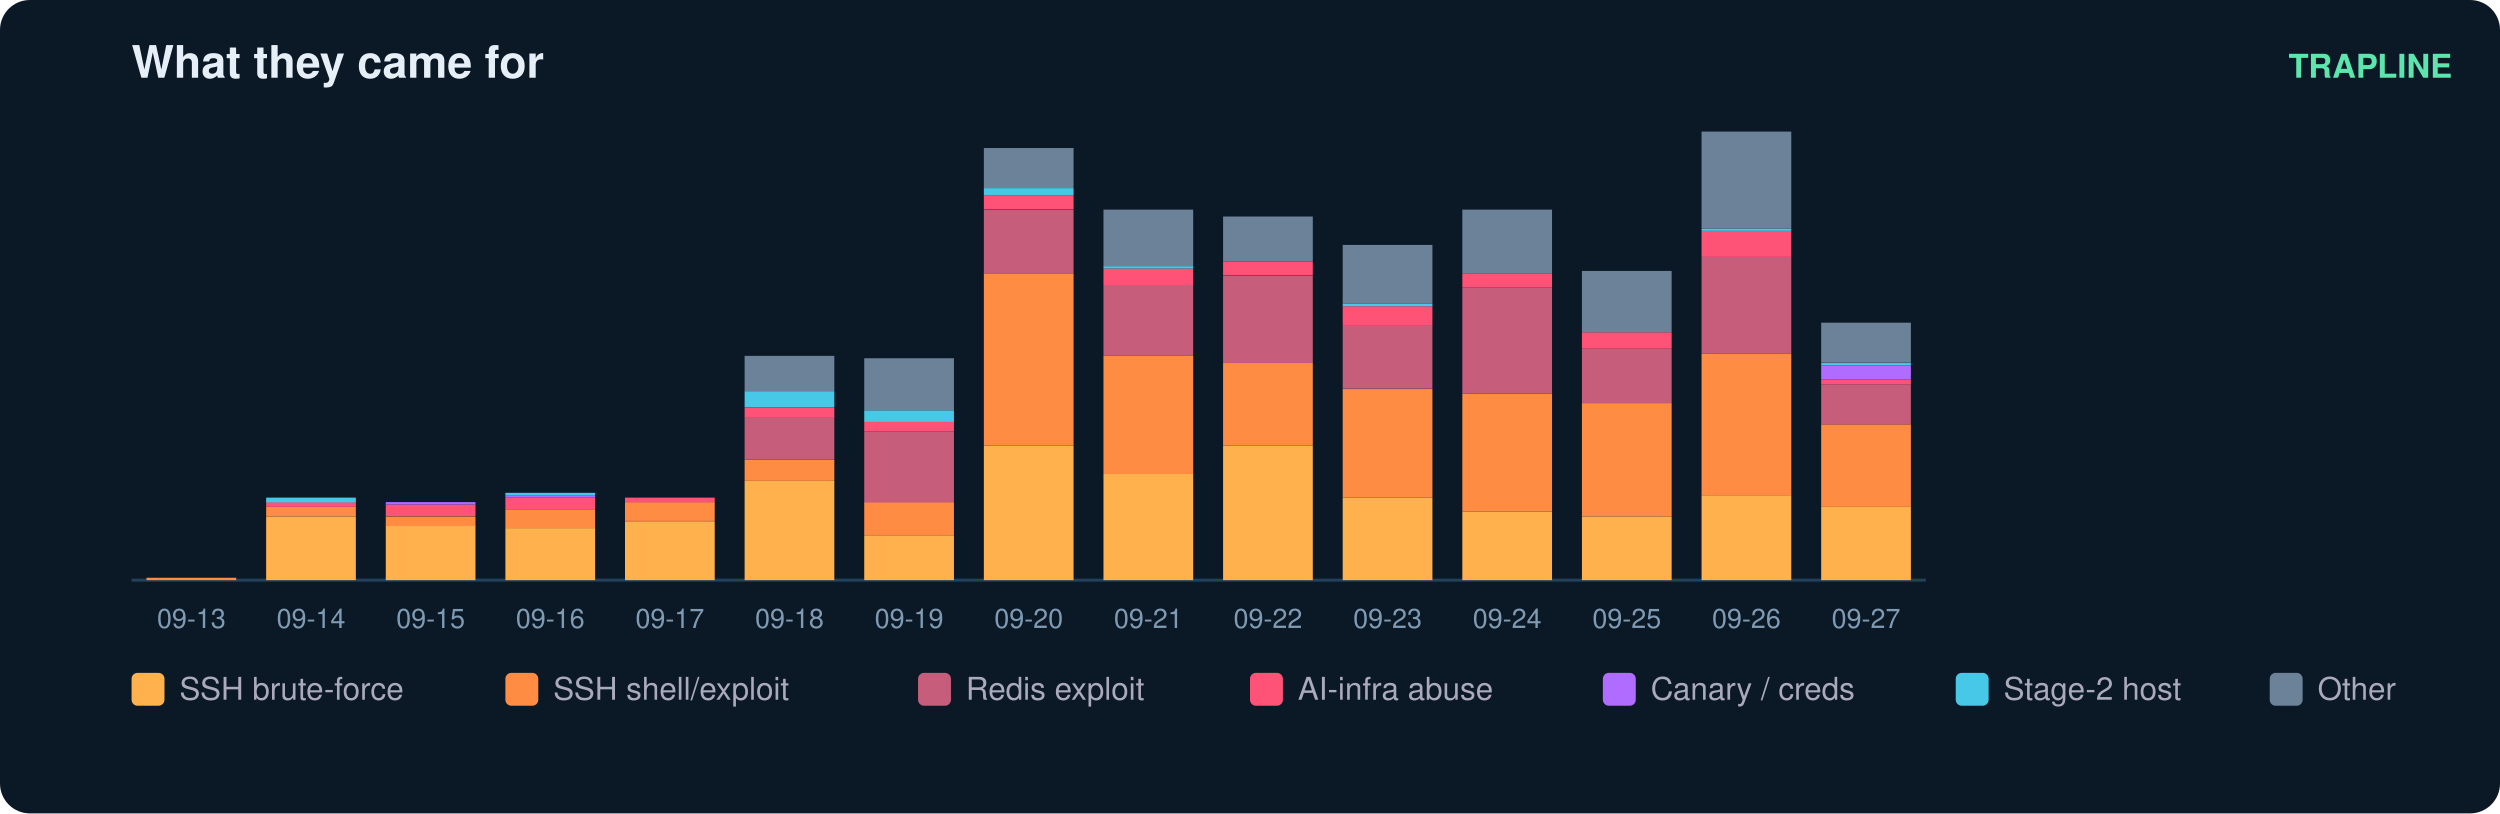
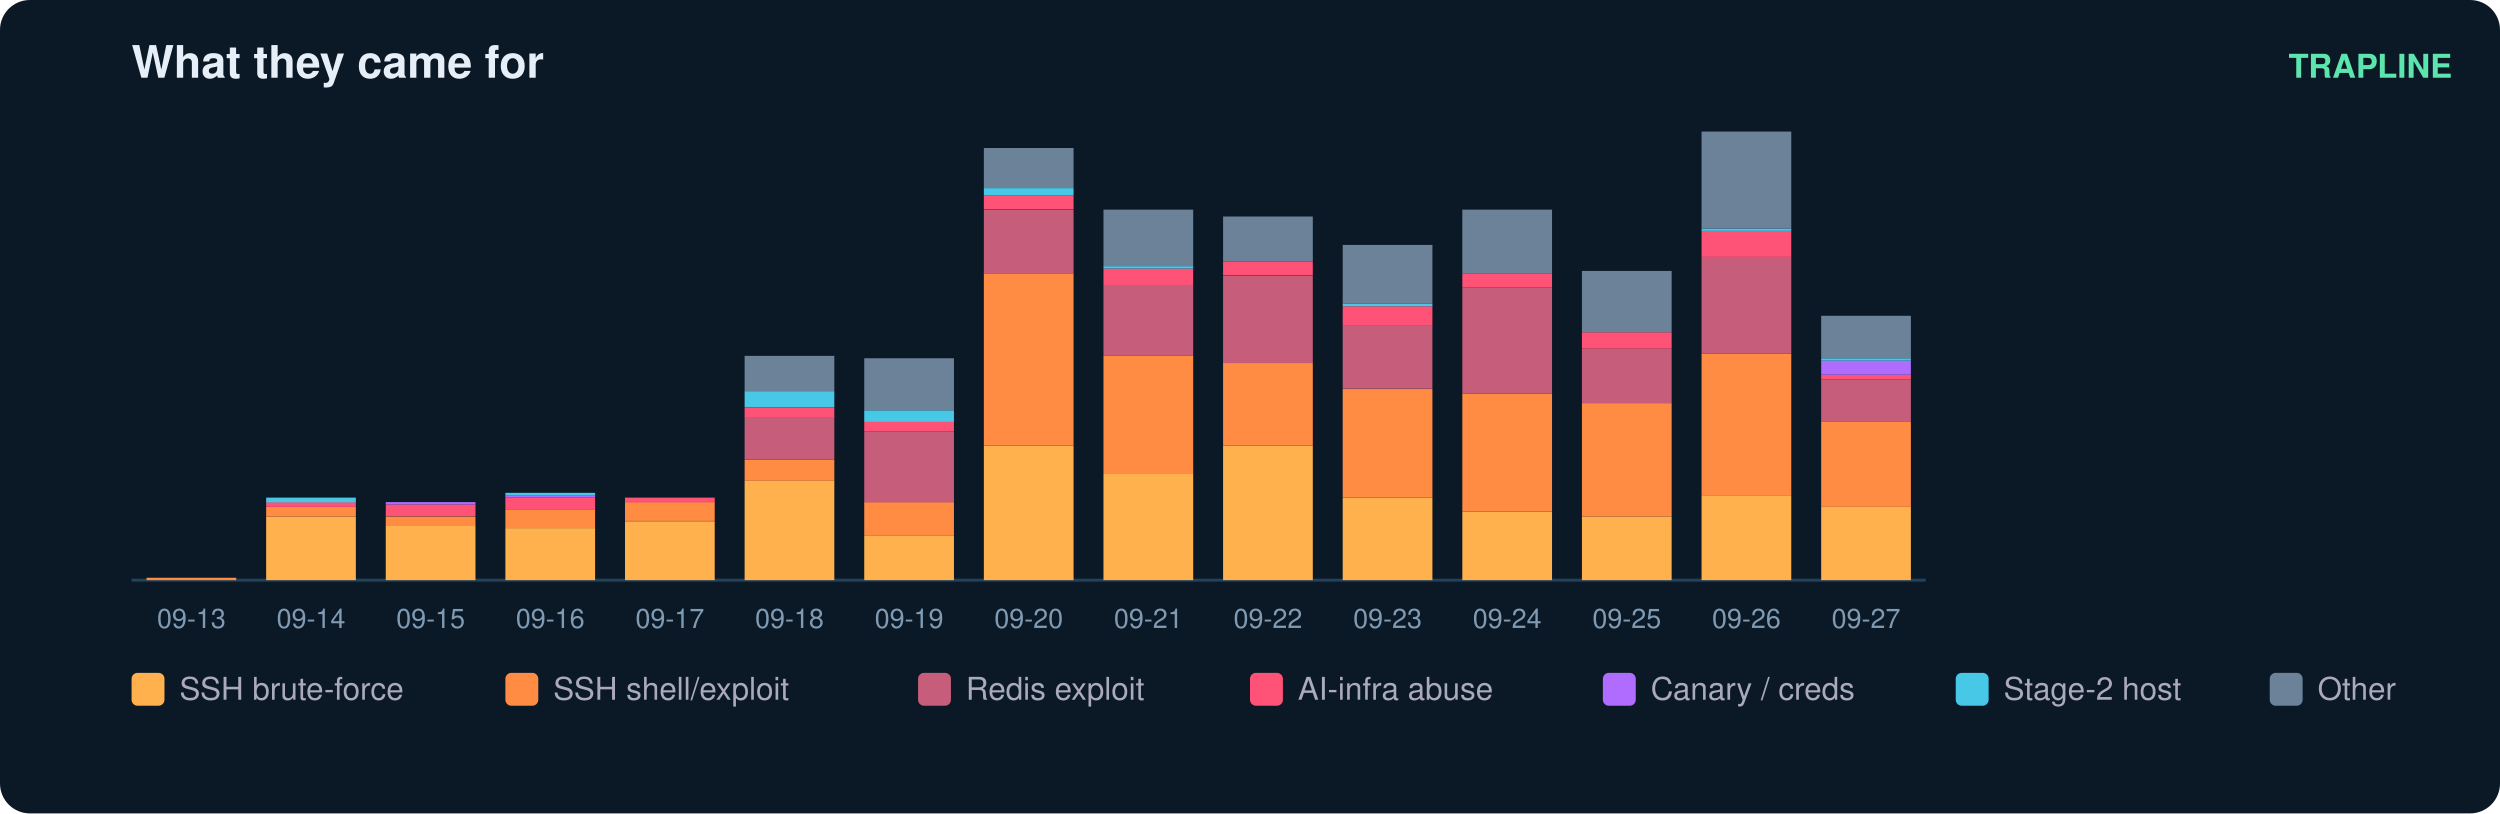
<svg xmlns="http://www.w3.org/2000/svg" width="836" height="272" viewBox="0 0 836 272" font-family="ui-sans-serif,Segoe UI,Helvetica,Arial">
  <rect width="836" height="272" rx="10" fill="#0b1826" />
  <text x="44" y="26" fill="#e6eff7" font-size="15" font-weight="700">What they came for</text>
  <text x="820" y="26" fill="#5ce6ad" font-size="11" text-anchor="end" font-weight="600">TRAPLINE</text>
  <line x1="44" y1="194" x2="644" y2="194" stroke="#22415a" />
  <rect x="49" y="193.2" width="30" height="0.8" fill="#ff8c42" />
  <text x="64.0" y="210.0" fill="#7f9bb3" font-size="9" text-anchor="middle">09-13</text>
  <rect x="89" y="172.7" width="30" height="21.3" fill="#ffb14e" />
  <rect x="89" y="169.5" width="30" height="3.2" fill="#ff8c42" />
  <rect x="89" y="167.9" width="30" height="1.6" fill="#ff5277" />
  <rect x="89" y="166.4" width="30" height="1.6" fill="#46c8e6" />
  <text x="104.0" y="210.0" fill="#7f9bb3" font-size="9" text-anchor="middle">09-14</text>
  <rect x="129" y="175.8" width="30" height="18.2" fill="#ffb14e" />
  <rect x="129" y="172.7" width="30" height="3.2" fill="#ff8c42" />
  <rect x="129" y="168.7" width="30" height="3.9" fill="#ff5277" />
  <rect x="129" y="167.9" width="30" height="0.8" fill="#b06cff" />
  <text x="144.0" y="210.0" fill="#7f9bb3" font-size="9" text-anchor="middle">09-15</text>
  <rect x="169" y="176.6" width="30" height="17.4" fill="#ffb14e" />
  <rect x="169" y="170.3" width="30" height="6.3" fill="#ff8c42" />
  <rect x="169" y="166.4" width="30" height="3.9" fill="#ff5277" />
  <rect x="169" y="165.6" width="30" height="0.8" fill="#b06cff" />
  <rect x="169" y="164.8" width="30" height="0.8" fill="#46c8e6" />
  <text x="184.0" y="210.0" fill="#7f9bb3" font-size="9" text-anchor="middle">09-16</text>
  <rect x="209" y="174.3" width="30" height="19.7" fill="#ffb14e" />
  <rect x="209" y="167.9" width="30" height="6.3" fill="#ff8c42" />
  <rect x="209" y="166.4" width="30" height="1.6" fill="#ff5277" />
  <text x="224.0" y="210.0" fill="#7f9bb3" font-size="9" text-anchor="middle">09-17</text>
  <rect x="249" y="160.8" width="30" height="33.2" fill="#ffb14e" />
  <rect x="249" y="153.7" width="30" height="7.1" fill="#ff8c42" />
  <rect x="249" y="139.5" width="30" height="14.2" fill="#c65d7b" />
  <rect x="249" y="136.4" width="30" height="3.2" fill="#ff5277" />
  <rect x="249" y="130.8" width="30" height="5.5" fill="#46c8e6" />
  <rect x="249" y="119.0" width="30" height="11.8" fill="#6b8299" />
  <text x="264.0" y="210.0" fill="#7f9bb3" font-size="9" text-anchor="middle">09-18</text>
  <rect x="289" y="179.0" width="30" height="15.0" fill="#ffb14e" />
  <rect x="289" y="167.9" width="30" height="11.1" fill="#ff8c42" />
  <rect x="289" y="144.3" width="30" height="23.7" fill="#c65d7b" />
  <rect x="289" y="141.1" width="30" height="3.2" fill="#ff5277" />
  <rect x="289" y="137.2" width="30" height="3.9" fill="#46c8e6" />
  <rect x="289" y="119.8" width="30" height="17.4" fill="#6b8299" />
  <text x="304.0" y="210.0" fill="#7f9bb3" font-size="9" text-anchor="middle">09-19</text>
  <rect x="329" y="149.0" width="30" height="45.0" fill="#ffb14e" />
  <rect x="329" y="91.4" width="30" height="57.6" fill="#ff8c42" />
  <rect x="329" y="70.1" width="30" height="21.3" fill="#c65d7b" />
  <rect x="329" y="65.3" width="30" height="4.7" fill="#ff5277" />
  <rect x="329" y="62.9" width="30" height="2.4" fill="#46c8e6" />
  <rect x="329" y="49.5" width="30" height="13.4" fill="#6b8299" />
  <text x="344.0" y="210.0" fill="#7f9bb3" font-size="9" text-anchor="middle">09-20</text>
  <rect x="369" y="158.5" width="30" height="35.5" fill="#ffb14e" />
  <rect x="369" y="119.0" width="30" height="39.5" fill="#ff8c42" />
  <rect x="369" y="95.3" width="30" height="23.7" fill="#c65d7b" />
  <rect x="369" y="89.8" width="30" height="5.5" fill="#ff5277" />
  <rect x="369" y="89.0" width="30" height="0.8" fill="#46c8e6" />
  <rect x="369" y="70.1" width="30" height="18.9" fill="#6b8299" />
  <text x="384.0" y="210.0" fill="#7f9bb3" font-size="9" text-anchor="middle">09-21</text>
  <rect x="409" y="149.0" width="30" height="45.0" fill="#ffb14e" />
  <rect x="409" y="121.4" width="30" height="27.6" fill="#ff8c42" />
  <rect x="409" y="92.2" width="30" height="29.2" fill="#c65d7b" />
  <rect x="409" y="87.4" width="30" height="4.7" fill="#ff5277" />
  <rect x="409" y="72.4" width="30" height="15.0" fill="#6b8299" />
  <text x="424.0" y="210.0" fill="#7f9bb3" font-size="9" text-anchor="middle">09-22</text>
  <rect x="449" y="166.4" width="30" height="27.6" fill="#ffb14e" />
  <rect x="449" y="130.1" width="30" height="36.3" fill="#ff8c42" />
  <rect x="449" y="108.7" width="30" height="21.3" fill="#c65d7b" />
  <rect x="449" y="102.4" width="30" height="6.3" fill="#ff5277" />
  <rect x="449" y="101.6" width="30" height="0.8" fill="#46c8e6" />
  <rect x="449" y="81.9" width="30" height="19.7" fill="#6b8299" />
  <text x="464.0" y="210.0" fill="#7f9bb3" font-size="9" text-anchor="middle">09-23</text>
  <rect x="489" y="171.1" width="30" height="22.9" fill="#ffb14e" />
  <rect x="489" y="131.6" width="30" height="39.5" fill="#ff8c42" />
  <rect x="489" y="96.1" width="30" height="35.5" fill="#c65d7b" />
  <rect x="489" y="91.4" width="30" height="4.7" fill="#ff5277" />
  <rect x="489" y="70.1" width="30" height="21.3" fill="#6b8299" />
  <text x="504.0" y="210.0" fill="#7f9bb3" font-size="9" text-anchor="middle">09-24</text>
  <rect x="529" y="172.7" width="30" height="21.3" fill="#ffb14e" />
  <rect x="529" y="134.8" width="30" height="37.9" fill="#ff8c42" />
  <rect x="529" y="116.6" width="30" height="18.2" fill="#c65d7b" />
  <rect x="529" y="111.1" width="30" height="5.5" fill="#ff5277" />
  <rect x="529" y="90.6" width="30" height="20.5" fill="#6b8299" />
  <text x="544.0" y="210.0" fill="#7f9bb3" font-size="9" text-anchor="middle">09-25</text>
  <rect x="569" y="165.6" width="30" height="28.4" fill="#ffb14e" />
  <rect x="569" y="118.2" width="30" height="47.4" fill="#ff8c42" />
  <rect x="569" y="85.8" width="30" height="32.4" fill="#c65d7b" />
  <rect x="569" y="77.2" width="30" height="8.7" fill="#ff5277" />
  <rect x="569" y="76.4" width="30" height="0.8" fill="#46c8e6" />
  <rect x="569" y="44.0" width="30" height="32.4" fill="#6b8299" />
  <text x="584.0" y="210.0" fill="#7f9bb3" font-size="9" text-anchor="middle">09-26</text>
  <rect x="609" y="169.5" width="30" height="24.5" fill="#ffb14e" />
-   <rect x="609" y="141.9" width="30" height="27.6" fill="#ff8c42" />
-   <rect x="609" y="128.5" width="30" height="13.4" fill="#c65d7b" />
-   <rect x="609" y="126.9" width="30" height="1.6" fill="#ff5277" />
-   <rect x="609" y="122.2" width="30" height="4.7" fill="#b06cff" />
-   <rect x="609" y="121.4" width="30" height="0.8" fill="#46c8e6" />
-   <rect x="609" y="107.9" width="30" height="13.4" fill="#6b8299" />
+   <rect x="609" y="141.1" width="30" height="28.4" fill="#ff8c42" />
+   <rect x="609" y="126.9" width="30" height="14.2" fill="#c65d7b" />
+   <rect x="609" y="125.3" width="30" height="1.6" fill="#ff5277" />
+   <rect x="609" y="120.6" width="30" height="4.7" fill="#b06cff" />
+   <rect x="609" y="119.8" width="30" height="0.8" fill="#46c8e6" />
+   <rect x="609" y="105.6" width="30" height="14.2" fill="#6b8299" />
  <text x="624.0" y="210.0" fill="#7f9bb3" font-size="9" text-anchor="middle">09-27</text>
  <rect x="44" y="225" width="11" height="11" rx="2" fill="#ffb14e" />
  <text x="60" y="234" fill="#aab" font-size="10.5">SSH brute-force</text>
  <rect x="169" y="225" width="11" height="11" rx="2" fill="#ff8c42" />
  <text x="185" y="234" fill="#aab" font-size="10.5">SSH shell/exploit</text>
  <rect x="307" y="225" width="11" height="11" rx="2" fill="#c65d7b" />
  <text x="323" y="234" fill="#aab" font-size="10.5">Redis exploit</text>
  <rect x="418" y="225" width="11" height="11" rx="2" fill="#ff5277" />
  <text x="434" y="234" fill="#aab" font-size="10.5">AI-infra abuse</text>
  <rect x="536" y="225" width="11" height="11" rx="2" fill="#b06cff" />
  <text x="552" y="234" fill="#aab" font-size="10.5">Canary / creds</text>
  <rect x="654" y="225" width="11" height="11" rx="2" fill="#46c8e6" />
  <text x="670" y="234" fill="#aab" font-size="10.5">Stage-2 host</text>
  <rect x="759" y="225" width="11" height="11" rx="2" fill="#6b8299" />
  <text x="775" y="234" fill="#aab" font-size="10.5">Other</text>
</svg>
